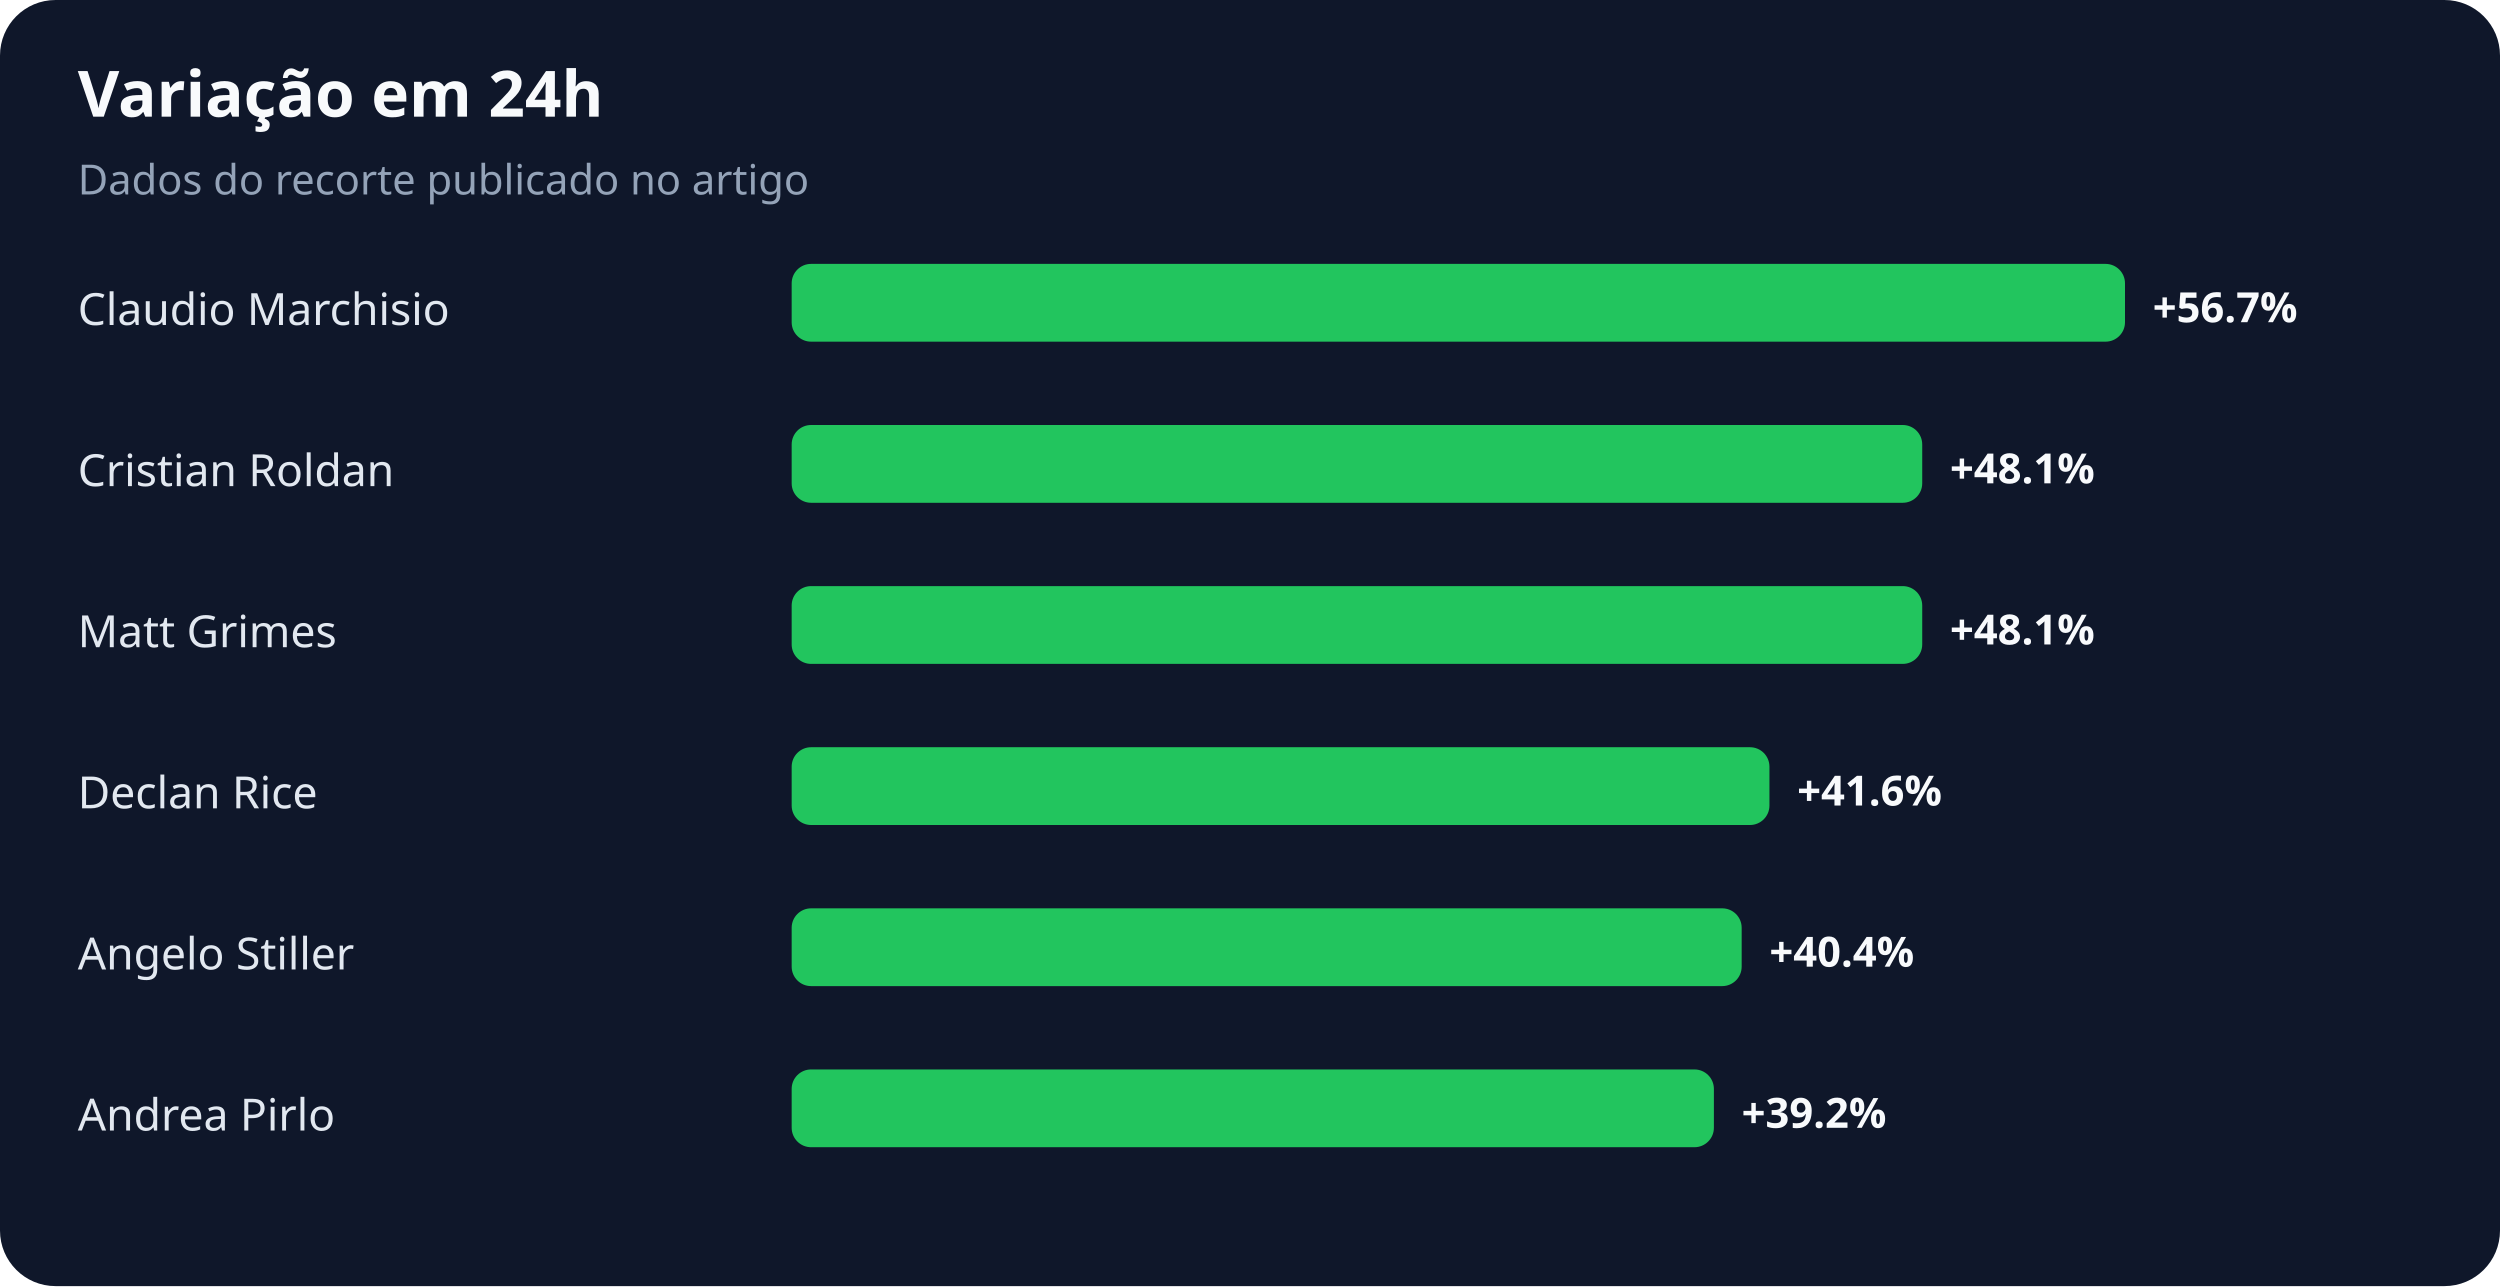
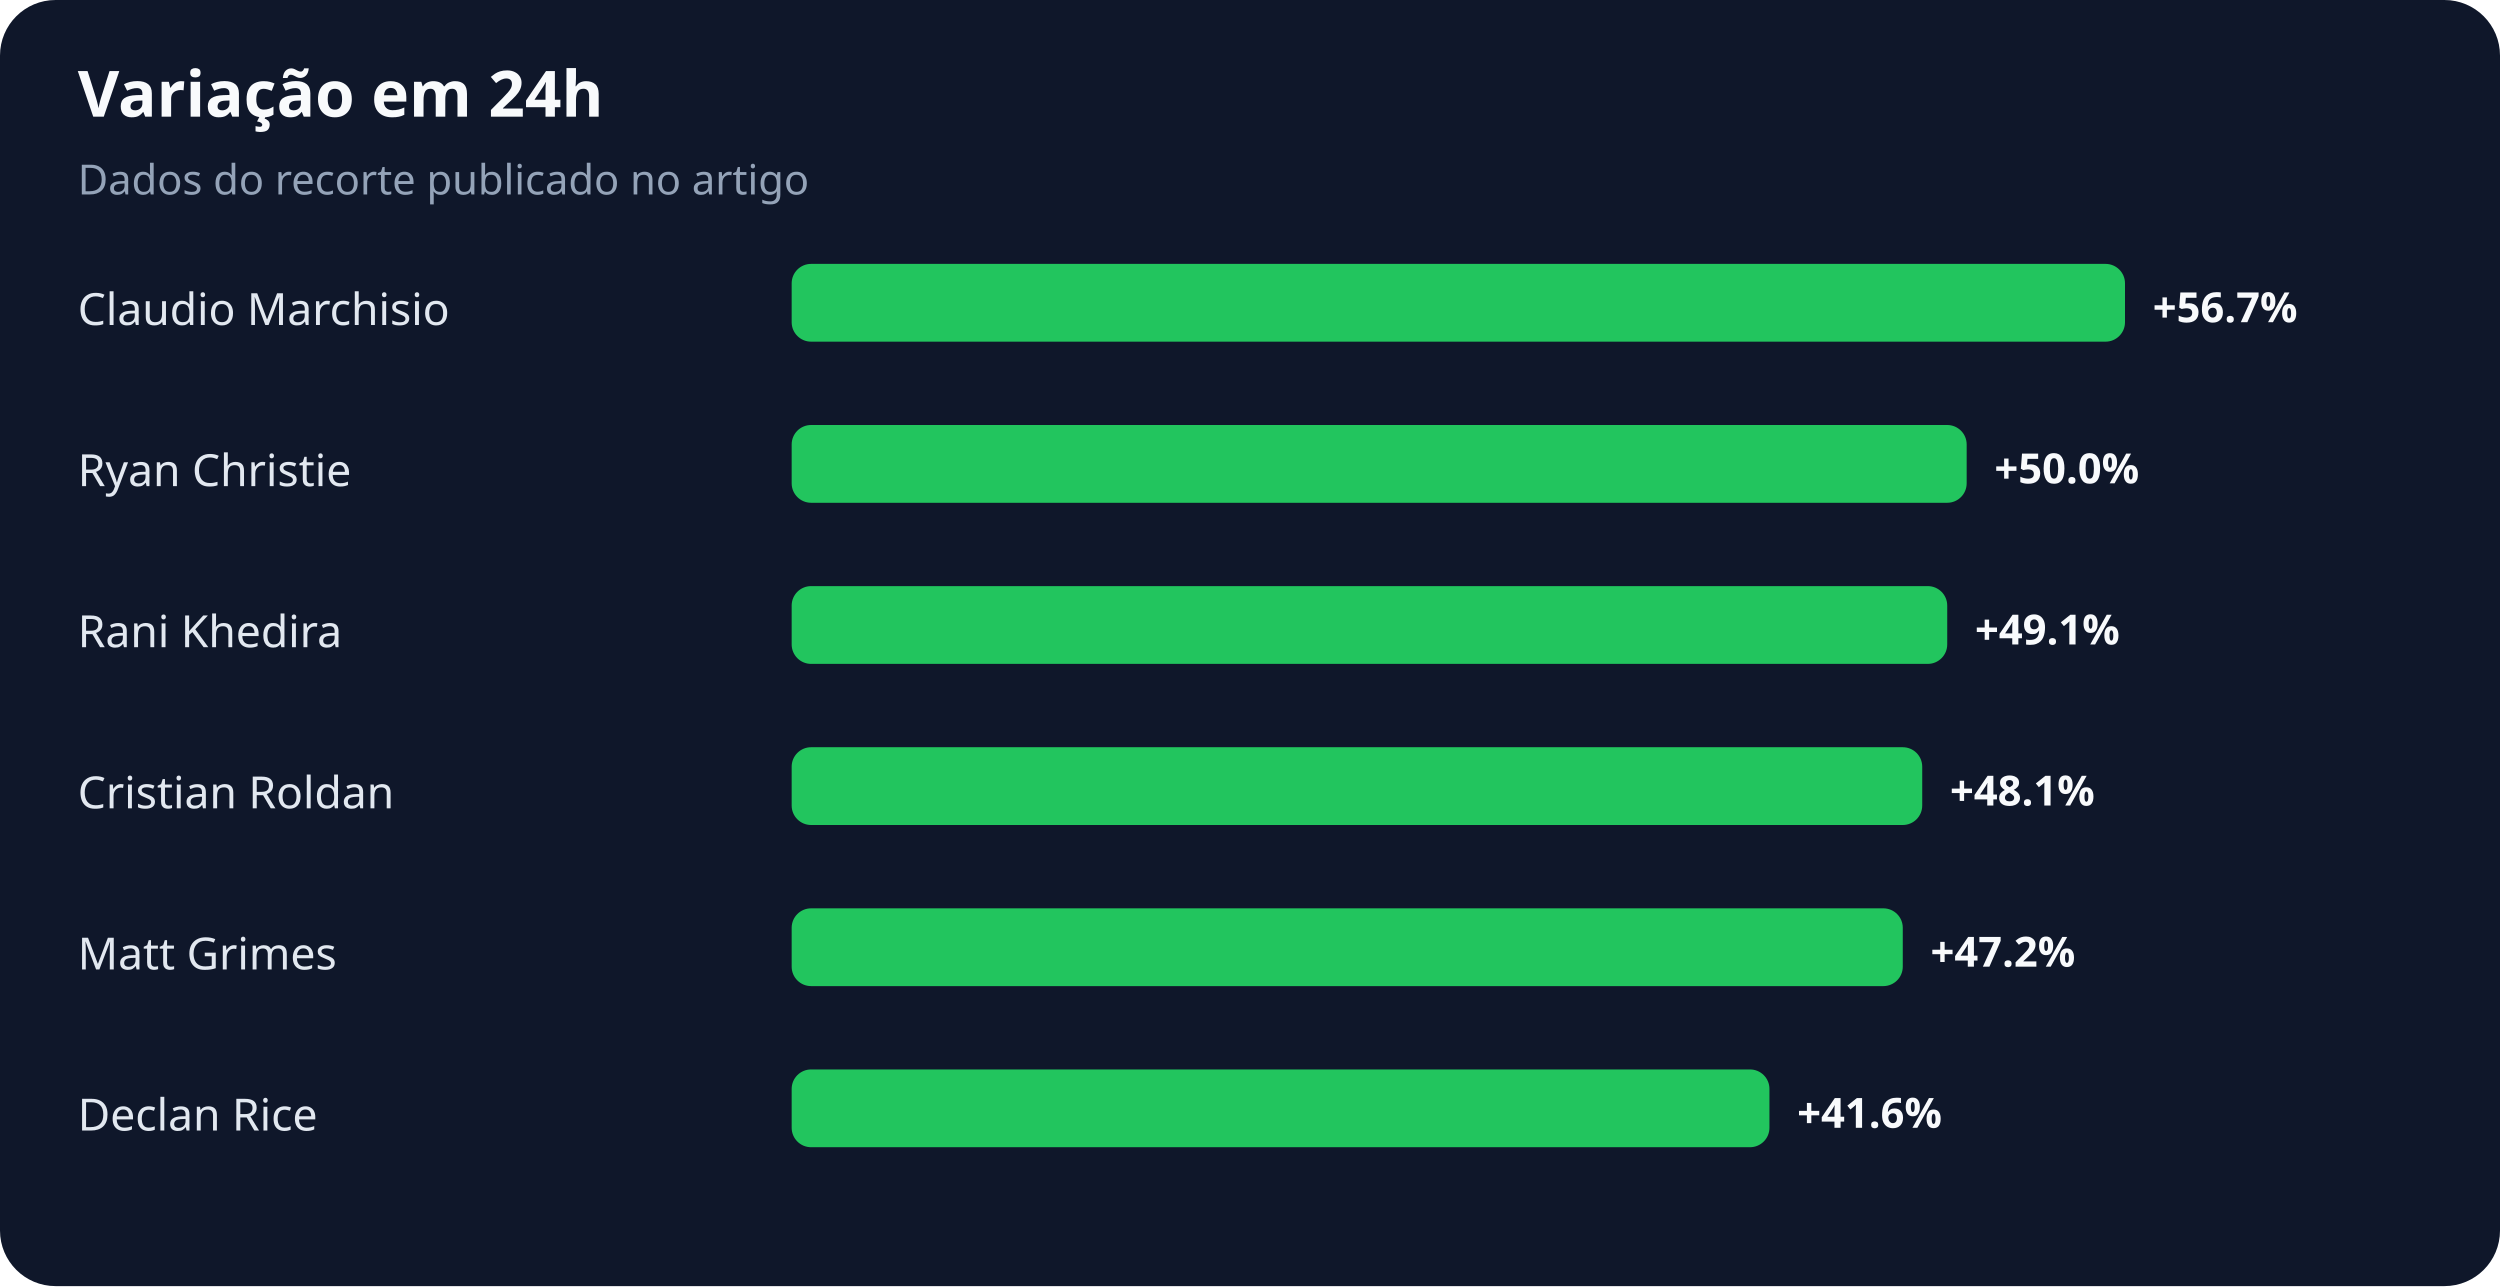
<svg xmlns="http://www.w3.org/2000/svg" width="900" height="463" viewBox="0 0 900 463" role="img" aria-labelledby="title desc">
  <rect width="100%" height="100%" rx="20" fill="#0f172a" />
  <text x="28" y="42" fill="#f8fafc" font-family="system-ui,sans-serif" font-size="23" font-weight="700">Variação em 24h</text>
  <text x="28" y="70" fill="#94a3b8" font-family="system-ui,sans-serif" font-size="15">Dados do recorte publicado no artigo</text>
  <text x="28" y="117" fill="#e2e8f0" font-family="system-ui,sans-serif" font-size="16">Claudio Marchisio</text>
  <rect x="285" y="95" width="480" height="28" rx="7" fill="#22c55e" />
  <text x="775" y="116" fill="#f8fafc" font-family="system-ui,sans-serif" font-size="15" font-weight="700">+56.7%</text>
-   <text x="28" y="175" fill="#e2e8f0" font-family="system-ui,sans-serif" font-size="16">Cristian Roldan</text>
-   <rect x="285" y="153" width="407" height="28" rx="7" fill="#22c55e" />
-   <text x="702" y="174" fill="#f8fafc" font-family="system-ui,sans-serif" font-size="15" font-weight="700">+48.1%</text>
-   <text x="28" y="233" fill="#e2e8f0" font-family="system-ui,sans-serif" font-size="16">Matt Grimes</text>
-   <rect x="285" y="211" width="407" height="28" rx="7" fill="#22c55e" />
-   <text x="702" y="232" fill="#f8fafc" font-family="system-ui,sans-serif" font-size="15" font-weight="700">+48.1%</text>
-   <text x="28" y="291" fill="#e2e8f0" font-family="system-ui,sans-serif" font-size="16">Declan Rice</text>
-   <rect x="285" y="269" width="352" height="28" rx="7" fill="#22c55e" />
-   <text x="647" y="290" fill="#f8fafc" font-family="system-ui,sans-serif" font-size="15" font-weight="700">+41.6%</text>
-   <text x="28" y="349" fill="#e2e8f0" font-family="system-ui,sans-serif" font-size="16">Angelo Stiller</text>
-   <rect x="285" y="327" width="342" height="28" rx="7" fill="#22c55e" />
-   <text x="637" y="348" fill="#f8fafc" font-family="system-ui,sans-serif" font-size="15" font-weight="700">+40.4%</text>
-   <text x="28" y="407" fill="#e2e8f0" font-family="system-ui,sans-serif" font-size="16">Andrea Pirlo</text>
-   <rect x="285" y="385" width="332" height="28" rx="7" fill="#22c55e" />
-   <text x="627" y="406" fill="#f8fafc" font-family="system-ui,sans-serif" font-size="15" font-weight="700">+39.2%</text>
+   <text x="28" y="175" fill="#e2e8f0" font-family="system-ui,sans-serif" font-size="16">Ryan Christie</text>
+   <rect x="285" y="153" width="423" height="28" rx="7" fill="#22c55e" />
+   <text x="718" y="174" fill="#f8fafc" font-family="system-ui,sans-serif" font-size="15" font-weight="700">+50.0%</text>
+   <text x="28" y="233" fill="#e2e8f0" font-family="system-ui,sans-serif" font-size="16">Rani Khedira</text>
+   <rect x="285" y="211" width="416" height="28" rx="7" fill="#22c55e" />
+   <text x="711" y="232" fill="#f8fafc" font-family="system-ui,sans-serif" font-size="15" font-weight="700">+49.1%</text>
+   <text x="28" y="291" fill="#e2e8f0" font-family="system-ui,sans-serif" font-size="16">Cristian Roldan</text>
+   <rect x="285" y="269" width="407" height="28" rx="7" fill="#22c55e" />
+   <text x="702" y="290" fill="#f8fafc" font-family="system-ui,sans-serif" font-size="15" font-weight="700">+48.1%</text>
+   <text x="28" y="349" fill="#e2e8f0" font-family="system-ui,sans-serif" font-size="16">Matt Grimes</text>
+   <rect x="285" y="327" width="400" height="28" rx="7" fill="#22c55e" />
+   <text x="695" y="348" fill="#f8fafc" font-family="system-ui,sans-serif" font-size="15" font-weight="700">+47.2%</text>
+   <text x="28" y="407" fill="#e2e8f0" font-family="system-ui,sans-serif" font-size="16">Declan Rice</text>
+   <rect x="285" y="385" width="352" height="28" rx="7" fill="#22c55e" />
+   <text x="647" y="406" fill="#f8fafc" font-family="system-ui,sans-serif" font-size="15" font-weight="700">+41.6%</text>
</svg>
